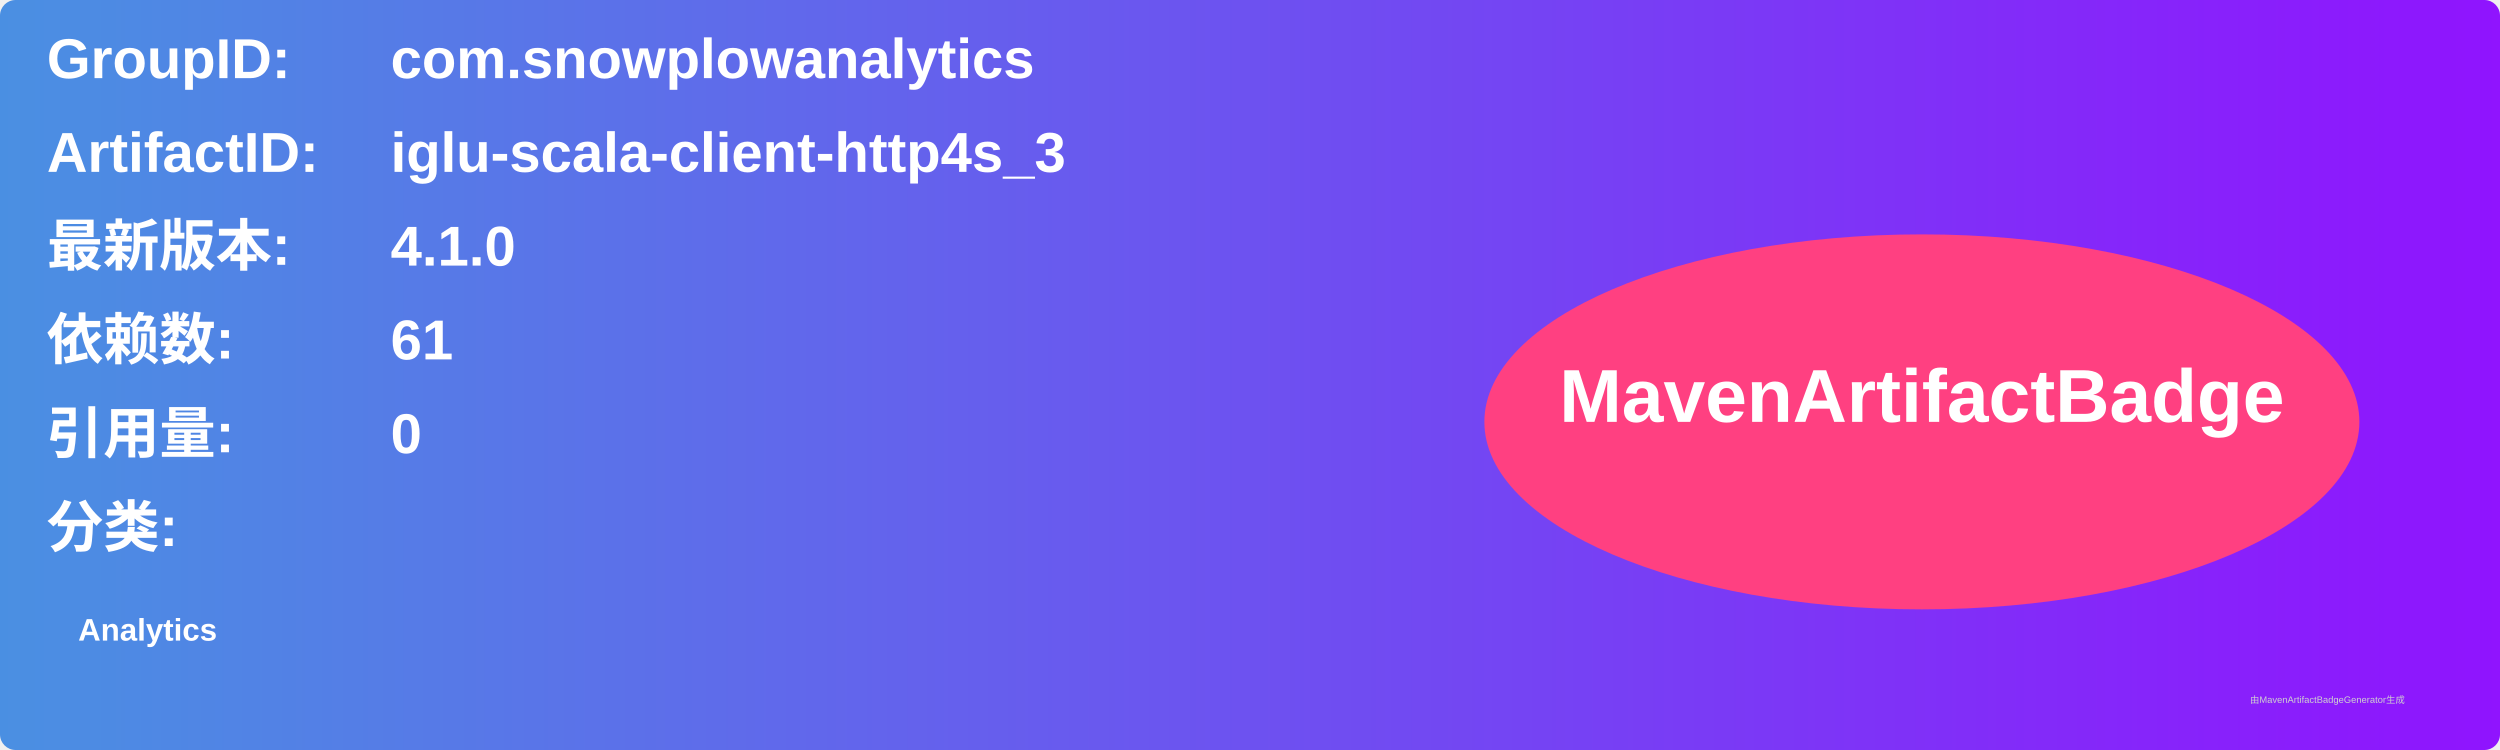
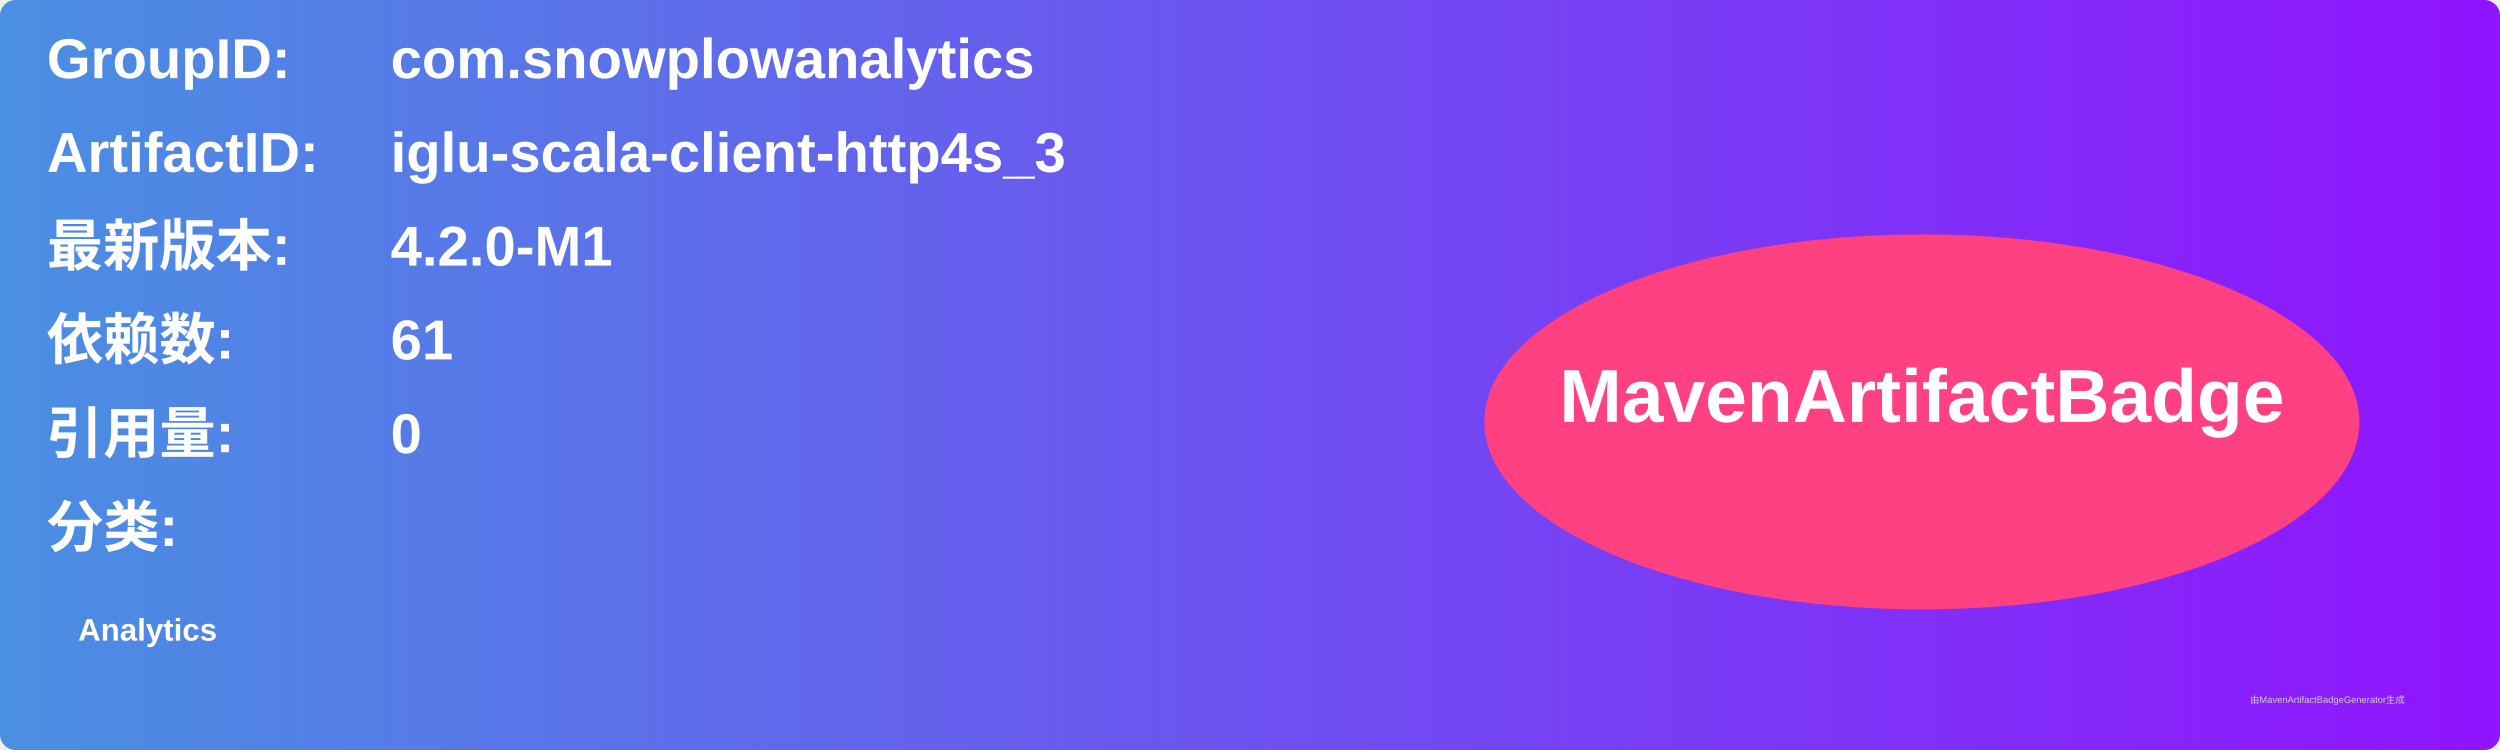
<svg xmlns="http://www.w3.org/2000/svg" width="800" height="240" viewBox="0 0 800 240">
  <linearGradient id="grad" x1="0%" y1="0%" x2="100%" y2="0%">
    <stop offset="0%" stop-color="#4a90e2" />
    <stop offset="100%" stop-color="#9013fe" />
  </linearGradient>
  <rect width="100%" height="100%" rx="5" ry="5" fill="url(#grad)" />
  <g transform="translate(15, 15)">
    <text x="0" y="10" font-family="Arial" font-size="18" fill="white" font-weight="bold" width="260">GroupID:</text>
    <text x="110" y="10" font-family="Arial" font-size="18" fill="white" font-weight="bold" width="460">com.snowplowanalytics</text>
    <text x="0" y="40" font-family="Arial" font-size="18" fill="white" font-weight="bold" width="260">ArtifactID:</text>
    <text x="110" y="40" font-family="Arial" font-size="18" fill="white" font-weight="bold" width="460">iglu-scala-client-http4s_3</text>
    <text x="0" y="70" font-family="Arial" font-size="18" fill="white" font-weight="bold">最新版本:</text>
    <text x="110" y="70" font-family="Arial" font-size="18" fill="white" font-weight="bold">
-       <tspan font-weight="bold">4.1.0</tspan>
+       <tspan font-weight="bold">4.2.0-M1</tspan>
    </text>
    <text x="0" y="100" font-family="Arial" font-size="18" fill="white" font-weight="bold">依赖数: </text>
    <text x="110" y="100" font-family="Arial" font-size="18" fill="white">
      <tspan font-weight="bold">61</tspan>
    </text>
    <text x="0" y="130" font-family="Arial" font-size="18" fill="white" font-weight="bold">引用量: </text>
    <text x="110" y="130" font-family="Arial" font-size="18" fill="white">
      <tspan font-weight="bold">0</tspan>
    </text>
    <text x="0" y="160" font-family="Arial" font-size="18" fill="white" font-weight="bold">分类:</text>
    <text x="10" y="190" font-family="Arial" font-size="10" fill="white">
      <tspan font-weight="bold">Analytics</tspan>
    </text>
    <ellipse cx="600" cy="120" rx="140" ry="60" fill="#ff4081" />
    <text x="600" y="120" text-anchor="middle" font-family="Arial" font-size="24" fill="white" font-weight="bold">MavenArtifactBadge</text>
  </g>
  <text x="720" y="225" font-family="Arial" font-size="3" fill="#d0d0d0">由MavenArtifactBadgeGenerator生成</text>
</svg>
